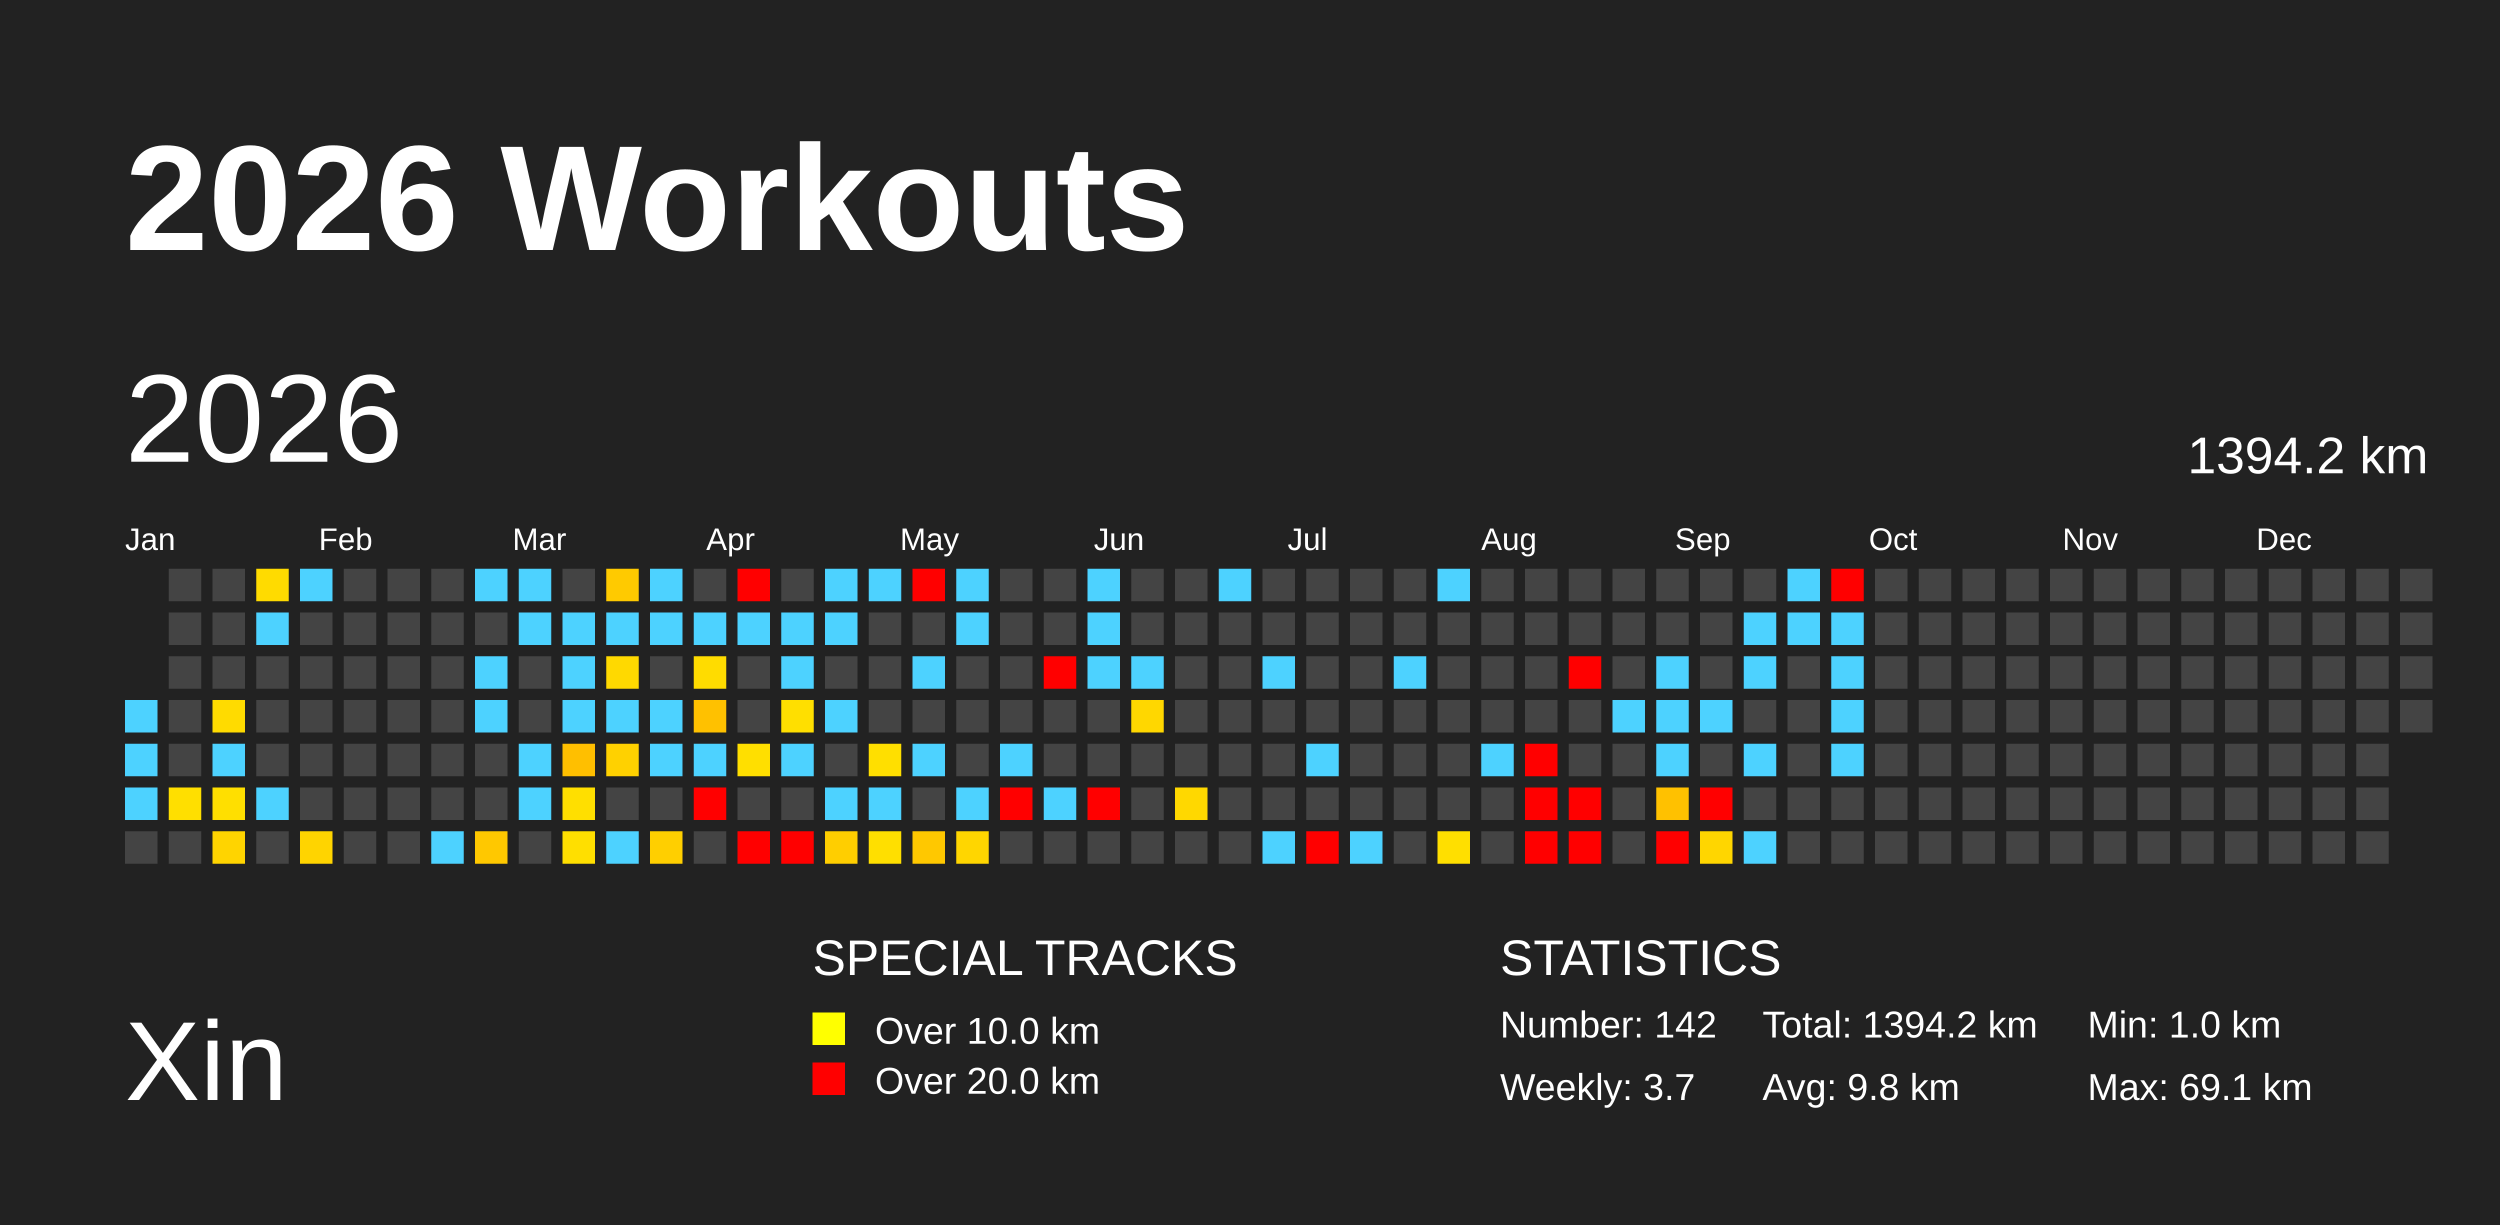
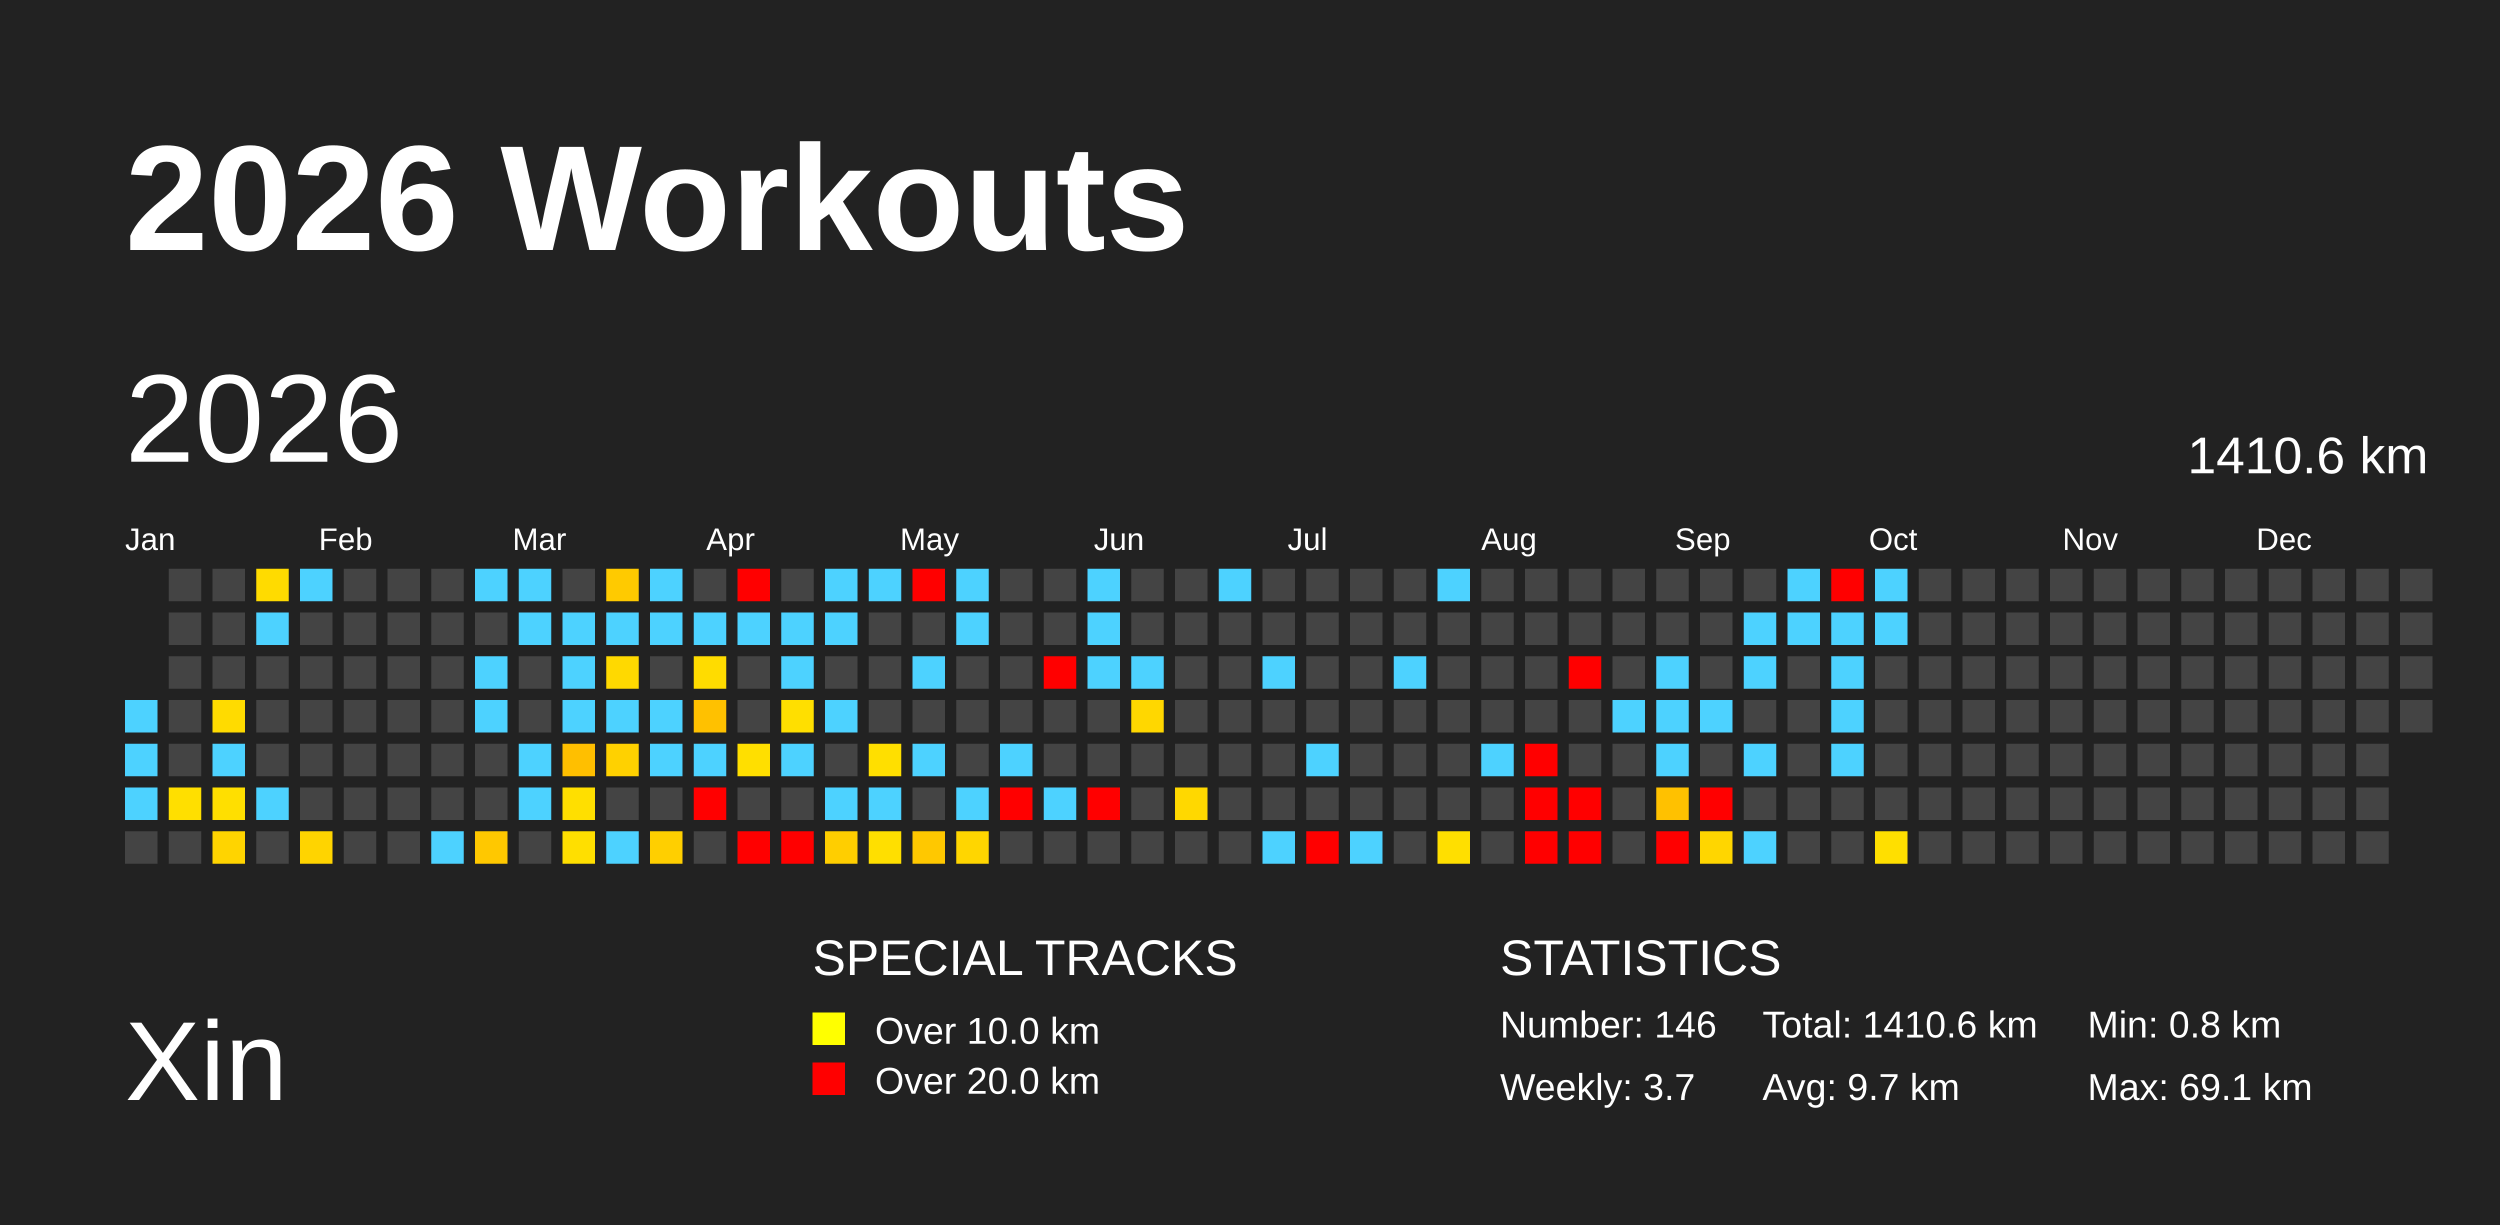
<svg xmlns="http://www.w3.org/2000/svg" baseProfile="full" height="98mm" version="1.1" viewBox="0,0,200,98" width="200mm">
  <defs />
  <rect fill="#222222" height="98" width="200" x="0" y="0" />
  <text fill="#FFFFFF" style="font-size:12px; font-family:Arial; font-weight:bold;" x="10" y="20">2026 Workouts</text>
  <text fill="#FFFFFF" style="font-size:9px; font-family:Arial" x="10" y="88">Xin</text>
  <text fill="#FFFFFF" style="font-size:4px; font-family:Arial" x="65" y="78">SPECIAL TRACKS</text>
  <rect fill="yellow" height="2.6" width="2.6" x="65" y="81" />
  <text fill="#FFFFFF" style="font-size:3px; font-family:Arial" x="70" y="83.5">Over 10.0 km</text>
  <rect fill="red" height="2.6" width="2.6" x="65" y="85" />
  <text fill="#FFFFFF" style="font-size:3px; font-family:Arial" x="70" y="87.5">Over 20.0 km</text>
  <text fill="#FFFFFF" style="font-size:4px; font-family:Arial" x="120" y="78">STATISTICS</text>
-   <text fill="#FFFFFF" style="font-size:3px; font-family:Arial" x="120" y="83">Number: 142</text>
+   <text fill="#FFFFFF" style="font-size:3px; font-family:Arial" x="120" y="83">Number: 146</text>
  <text fill="#FFFFFF" style="font-size:3px; font-family:Arial" x="120" y="88">Weekly: 3.7</text>
-   <text fill="#FFFFFF" style="font-size:3px; font-family:Arial" x="141" y="83">Total: 1394.2 km</text>
-   <text fill="#FFFFFF" style="font-size:3px; font-family:Arial" x="141" y="88">Avg: 9.8 km</text>
-   <text fill="#FFFFFF" style="font-size:3px; font-family:Arial" x="167" y="83">Min: 1.0 km</text>
+   <text fill="#FFFFFF" style="font-size:3px; font-family:Arial" x="141" y="83">Total: 1410.6 km</text>
+   <text fill="#FFFFFF" style="font-size:3px; font-family:Arial" x="141" y="88">Avg: 9.7 km</text>
+   <text fill="#FFFFFF" style="font-size:3px; font-family:Arial" x="167" y="83">Min: 0.8 km</text>
  <text fill="#FFFFFF" style="font-size:3px; font-family:Arial" x="167" y="88">Max: 69.1 km</text>
  <text dominant-baseline="hanging" fill="#FFFFFF" style="font-size:10.0px; font-family:Arial;" x="10" y="30">2026</text>
-   <text dominant-baseline="hanging" fill="#FFFFFF" style="font-size:4.125px; font-family:Arial;" x="175" y="35">1394.2 km</text>
+   <text dominant-baseline="hanging" fill="#FFFFFF" style="font-size:4.125px; font-family:Arial;" x="175" y="35">1410.6 km</text>
  <text fill="#FFFFFF" style="font-size:2.5px; font-family:Arial" x="10.0" y="44">Jan</text>
  <text fill="#FFFFFF" style="font-size:2.5px; font-family:Arial" x="25.5" y="44">Feb</text>
  <text fill="#FFFFFF" style="font-size:2.5px; font-family:Arial" x="41.0" y="44">Mar</text>
  <text fill="#FFFFFF" style="font-size:2.5px; font-family:Arial" x="56.5" y="44">Apr</text>
  <text fill="#FFFFFF" style="font-size:2.5px; font-family:Arial" x="72.0" y="44">May</text>
  <text fill="#FFFFFF" style="font-size:2.5px; font-family:Arial" x="87.5" y="44">Jun</text>
  <text fill="#FFFFFF" style="font-size:2.5px; font-family:Arial" x="103.0" y="44">Jul</text>
  <text fill="#FFFFFF" style="font-size:2.5px; font-family:Arial" x="118.5" y="44">Aug</text>
  <text fill="#FFFFFF" style="font-size:2.5px; font-family:Arial" x="134.0" y="44">Sep</text>
  <text fill="#FFFFFF" style="font-size:2.5px; font-family:Arial" x="149.5" y="44">Oct</text>
  <text fill="#FFFFFF" style="font-size:2.5px; font-family:Arial" x="165.0" y="44">Nov</text>
  <text fill="#FFFFFF" style="font-size:2.5px; font-family:Arial" x="180.5" y="44">Dec</text>
  <rect fill="#4dd2ff" height="2.6" width="2.6" x="10.0" y="56.0" />
  <rect fill="#4dd2ff" height="2.6" width="2.6" x="10.0" y="59.5" />
  <rect fill="#4dd2ff" height="2.6" width="2.6" x="10.0" y="63.0" />
  <rect fill="#444444" height="2.6" width="2.6" x="10.0" y="66.5" />
  <rect fill="#444444" height="2.6" width="2.6" x="13.5" y="45.5" />
  <rect fill="#444444" height="2.6" width="2.6" x="13.5" y="49.0" />
  <rect fill="#444444" height="2.6" width="2.6" x="13.5" y="52.5" />
  <rect fill="#444444" height="2.6" width="2.6" x="13.5" y="56.0" />
  <rect fill="#444444" height="2.6" width="2.6" x="13.5" y="59.5" />
  <rect fill="#ffdf00" height="2.6" width="2.6" x="13.5" y="63.0" />
  <rect fill="#444444" height="2.6" width="2.6" x="13.5" y="66.5" />
  <rect fill="#444444" height="2.6" width="2.6" x="17.0" y="45.5" />
  <rect fill="#444444" height="2.6" width="2.6" x="17.0" y="49.0" />
  <rect fill="#444444" height="2.6" width="2.6" x="17.0" y="52.5" />
  <rect fill="#ffdb00" height="2.6" width="2.6" x="17.0" y="56.0" />
  <rect fill="#4dd2ff" height="2.6" width="2.6" x="17.0" y="59.5" />
  <rect fill="#ffdf00" height="2.6" width="2.6" x="17.0" y="63.0" />
  <rect fill="#ffd400" height="2.6" width="2.6" x="17.0" y="66.5" />
  <rect fill="#ffdb00" height="2.6" width="2.6" x="20.5" y="45.5" />
  <rect fill="#4dd2ff" height="2.6" width="2.6" x="20.5" y="49.0" />
  <rect fill="#444444" height="2.6" width="2.6" x="20.5" y="52.5" />
  <rect fill="#444444" height="2.6" width="2.6" x="20.5" y="56.0" />
  <rect fill="#444444" height="2.6" width="2.6" x="20.5" y="59.5" />
  <rect fill="#4dd2ff" height="2.6" width="2.6" x="20.5" y="63.0" />
  <rect fill="#444444" height="2.6" width="2.6" x="20.5" y="66.5" />
  <rect fill="#4dd2ff" height="2.6" width="2.6" x="24.0" y="45.5" />
  <rect fill="#444444" height="2.6" width="2.6" x="24.0" y="49.0" />
  <rect fill="#444444" height="2.6" width="2.6" x="24.0" y="52.5" />
  <rect fill="#444444" height="2.6" width="2.6" x="24.0" y="56.0" />
  <rect fill="#444444" height="2.6" width="2.6" x="24.0" y="59.5" />
  <rect fill="#444444" height="2.6" width="2.6" x="24.0" y="63.0" />
  <rect fill="#ffd400" height="2.6" width="2.6" x="24.0" y="66.5" />
  <rect fill="#444444" height="2.6" width="2.6" x="27.5" y="45.5" />
  <rect fill="#444444" height="2.6" width="2.6" x="27.5" y="49.0" />
  <rect fill="#444444" height="2.6" width="2.6" x="27.5" y="52.5" />
  <rect fill="#444444" height="2.6" width="2.6" x="27.5" y="56.0" />
  <rect fill="#444444" height="2.6" width="2.6" x="27.5" y="59.5" />
  <rect fill="#444444" height="2.6" width="2.6" x="27.5" y="63.0" />
  <rect fill="#444444" height="2.6" width="2.6" x="27.5" y="66.5" />
  <rect fill="#444444" height="2.6" width="2.6" x="31.0" y="45.5" />
  <rect fill="#444444" height="2.6" width="2.6" x="31.0" y="49.0" />
  <rect fill="#444444" height="2.6" width="2.6" x="31.0" y="52.5" />
  <rect fill="#444444" height="2.6" width="2.6" x="31.0" y="56.0" />
  <rect fill="#444444" height="2.6" width="2.6" x="31.0" y="59.5" />
  <rect fill="#444444" height="2.6" width="2.6" x="31.0" y="63.0" />
  <rect fill="#444444" height="2.6" width="2.6" x="31.0" y="66.5" />
  <rect fill="#444444" height="2.6" width="2.6" x="34.5" y="45.5" />
  <rect fill="#444444" height="2.6" width="2.6" x="34.5" y="49.0" />
  <rect fill="#444444" height="2.6" width="2.6" x="34.5" y="52.5" />
  <rect fill="#444444" height="2.6" width="2.6" x="34.5" y="56.0" />
  <rect fill="#444444" height="2.6" width="2.6" x="34.5" y="59.5" />
  <rect fill="#444444" height="2.6" width="2.6" x="34.5" y="63.0" />
  <rect fill="#4dd2ff" height="2.6" width="2.6" x="34.5" y="66.5" />
  <rect fill="#4dd2ff" height="2.6" width="2.6" x="38.0" y="45.5" />
  <rect fill="#444444" height="2.6" width="2.6" x="38.0" y="49.0" />
  <rect fill="#4dd2ff" height="2.6" width="2.6" x="38.0" y="52.5" />
  <rect fill="#4dd2ff" height="2.6" width="2.6" x="38.0" y="56.0" />
  <rect fill="#444444" height="2.6" width="2.6" x="38.0" y="59.5" />
  <rect fill="#444444" height="2.6" width="2.6" x="38.0" y="63.0" />
  <rect fill="#ffc800" height="2.6" width="2.6" x="38.0" y="66.5" />
  <rect fill="#4dd2ff" height="2.6" width="2.6" x="41.5" y="45.5" />
  <rect fill="#4dd2ff" height="2.6" width="2.6" x="41.5" y="49.0" />
  <rect fill="#444444" height="2.6" width="2.6" x="41.5" y="52.5" />
  <rect fill="#444444" height="2.6" width="2.6" x="41.5" y="56.0" />
  <rect fill="#4dd2ff" height="2.6" width="2.6" x="41.5" y="59.5" />
  <rect fill="#4dd2ff" height="2.6" width="2.6" x="41.5" y="63.0" />
  <rect fill="#444444" height="2.6" width="2.6" x="41.5" y="66.5" />
  <rect fill="#444444" height="2.6" width="2.6" x="45.0" y="45.5" />
  <rect fill="#4dd2ff" height="2.6" width="2.6" x="45.0" y="49.0" />
  <rect fill="#4dd2ff" height="2.6" width="2.6" x="45.0" y="52.5" />
  <rect fill="#4dd2ff" height="2.6" width="2.6" x="45.0" y="56.0" />
  <rect fill="#ffbf00" height="2.6" width="2.6" x="45.0" y="59.5" />
  <rect fill="#ffdf00" height="2.6" width="2.6" x="45.0" y="63.0" />
  <rect fill="#ffdf00" height="2.6" width="2.6" x="45.0" y="66.5" />
  <rect fill="#ffca00" height="2.6" width="2.6" x="48.5" y="45.5" />
  <rect fill="#4dd2ff" height="2.6" width="2.6" x="48.5" y="49.0" />
  <rect fill="#ffd900" height="2.6" width="2.6" x="48.5" y="52.5" />
  <rect fill="#4dd2ff" height="2.6" width="2.6" x="48.5" y="56.0" />
  <rect fill="#ffd100" height="2.6" width="2.6" x="48.5" y="59.5" />
  <rect fill="#444444" height="2.6" width="2.6" x="48.5" y="63.0" />
  <rect fill="#4dd2ff" height="2.6" width="2.6" x="48.5" y="66.5" />
  <rect fill="#4dd2ff" height="2.6" width="2.6" x="52.0" y="45.5" />
  <rect fill="#4dd2ff" height="2.6" width="2.6" x="52.0" y="49.0" />
  <rect fill="#444444" height="2.6" width="2.6" x="52.0" y="52.5" />
  <rect fill="#4dd2ff" height="2.6" width="2.6" x="52.0" y="56.0" />
  <rect fill="#4dd2ff" height="2.6" width="2.6" x="52.0" y="59.5" />
  <rect fill="#444444" height="2.6" width="2.6" x="52.0" y="63.0" />
  <rect fill="#ffcf00" height="2.6" width="2.6" x="52.0" y="66.5" />
  <rect fill="#444444" height="2.6" width="2.6" x="55.5" y="45.5" />
  <rect fill="#4dd2ff" height="2.6" width="2.6" x="55.5" y="49.0" />
  <rect fill="#ffdc00" height="2.6" width="2.6" x="55.5" y="52.5" />
  <rect fill="#ffc100" height="2.6" width="2.6" x="55.5" y="56.0" />
  <rect fill="#4dd2ff" height="2.6" width="2.6" x="55.5" y="59.5" />
  <rect fill="red" height="2.6" width="2.6" x="55.5" y="63.0" />
  <rect fill="#444444" height="2.6" width="2.6" x="55.5" y="66.5" />
  <rect fill="red" height="2.6" width="2.6" x="59.0" y="45.5" />
  <rect fill="#4dd2ff" height="2.6" width="2.6" x="59.0" y="49.0" />
  <rect fill="#444444" height="2.6" width="2.6" x="59.0" y="52.5" />
  <rect fill="#444444" height="2.6" width="2.6" x="59.0" y="56.0" />
  <rect fill="#ffdf00" height="2.6" width="2.6" x="59.0" y="59.5" />
  <rect fill="#444444" height="2.6" width="2.6" x="59.0" y="63.0" />
  <rect fill="red" height="2.6" width="2.6" x="59.0" y="66.5" />
  <rect fill="#444444" height="2.6" width="2.6" x="62.5" y="45.5" />
  <rect fill="#4dd2ff" height="2.6" width="2.6" x="62.5" y="49.0" />
  <rect fill="#4dd2ff" height="2.6" width="2.6" x="62.5" y="52.5" />
  <rect fill="#ffdf00" height="2.6" width="2.6" x="62.5" y="56.0" />
  <rect fill="#4dd2ff" height="2.6" width="2.6" x="62.5" y="59.5" />
  <rect fill="#444444" height="2.6" width="2.6" x="62.5" y="63.0" />
  <rect fill="red" height="2.6" width="2.6" x="62.5" y="66.5" />
  <rect fill="#4dd2ff" height="2.6" width="2.6" x="66.0" y="45.5" />
  <rect fill="#4dd2ff" height="2.6" width="2.6" x="66.0" y="49.0" />
  <rect fill="#444444" height="2.6" width="2.6" x="66.0" y="52.5" />
  <rect fill="#4dd2ff" height="2.6" width="2.6" x="66.0" y="56.0" />
  <rect fill="#444444" height="2.6" width="2.6" x="66.0" y="59.5" />
  <rect fill="#4dd2ff" height="2.6" width="2.6" x="66.0" y="63.0" />
  <rect fill="#ffce00" height="2.6" width="2.6" x="66.0" y="66.5" />
  <rect fill="#4dd2ff" height="2.6" width="2.6" x="69.5" y="45.5" />
  <rect fill="#444444" height="2.6" width="2.6" x="69.5" y="49.0" />
  <rect fill="#444444" height="2.6" width="2.6" x="69.5" y="52.5" />
  <rect fill="#444444" height="2.6" width="2.6" x="69.5" y="56.0" />
  <rect fill="#ffdf00" height="2.6" width="2.6" x="69.5" y="59.5" />
  <rect fill="#4dd2ff" height="2.6" width="2.6" x="69.5" y="63.0" />
  <rect fill="#ffdf00" height="2.6" width="2.6" x="69.5" y="66.5" />
  <rect fill="red" height="2.6" width="2.6" x="73.0" y="45.5" />
  <rect fill="#444444" height="2.6" width="2.6" x="73.0" y="49.0" />
  <rect fill="#4dd2ff" height="2.6" width="2.6" x="73.0" y="52.5" />
  <rect fill="#444444" height="2.6" width="2.6" x="73.0" y="56.0" />
  <rect fill="#4dd2ff" height="2.6" width="2.6" x="73.0" y="59.5" />
  <rect fill="#444444" height="2.6" width="2.6" x="73.0" y="63.0" />
  <rect fill="#ffc800" height="2.6" width="2.6" x="73.0" y="66.5" />
  <rect fill="#4dd2ff" height="2.6" width="2.6" x="76.5" y="45.5" />
  <rect fill="#4dd2ff" height="2.6" width="2.6" x="76.5" y="49.0" />
  <rect fill="#444444" height="2.6" width="2.6" x="76.5" y="52.5" />
  <rect fill="#444444" height="2.6" width="2.6" x="76.5" y="56.0" />
  <rect fill="#444444" height="2.6" width="2.6" x="76.5" y="59.5" />
  <rect fill="#4dd2ff" height="2.6" width="2.6" x="76.5" y="63.0" />
  <rect fill="#ffd600" height="2.6" width="2.6" x="76.5" y="66.5" />
  <rect fill="#444444" height="2.6" width="2.6" x="80.0" y="45.5" />
  <rect fill="#444444" height="2.6" width="2.6" x="80.0" y="49.0" />
  <rect fill="#444444" height="2.6" width="2.6" x="80.0" y="52.5" />
  <rect fill="#444444" height="2.6" width="2.6" x="80.0" y="56.0" />
  <rect fill="#4dd2ff" height="2.6" width="2.6" x="80.0" y="59.5" />
  <rect fill="red" height="2.6" width="2.6" x="80.0" y="63.0" />
  <rect fill="#444444" height="2.6" width="2.6" x="80.0" y="66.5" />
  <rect fill="#444444" height="2.6" width="2.6" x="83.5" y="45.5" />
  <rect fill="#444444" height="2.6" width="2.6" x="83.5" y="49.0" />
  <rect fill="red" height="2.6" width="2.6" x="83.5" y="52.5" />
  <rect fill="#444444" height="2.6" width="2.6" x="83.5" y="56.0" />
  <rect fill="#444444" height="2.6" width="2.6" x="83.5" y="59.5" />
  <rect fill="#4dd2ff" height="2.6" width="2.6" x="83.5" y="63.0" />
  <rect fill="#444444" height="2.6" width="2.6" x="83.5" y="66.5" />
  <rect fill="#4dd2ff" height="2.6" width="2.6" x="87.0" y="45.5" />
  <rect fill="#4dd2ff" height="2.6" width="2.6" x="87.0" y="49.0" />
  <rect fill="#4dd2ff" height="2.6" width="2.6" x="87.0" y="52.5" />
  <rect fill="#444444" height="2.6" width="2.6" x="87.0" y="56.0" />
  <rect fill="#444444" height="2.6" width="2.6" x="87.0" y="59.5" />
  <rect fill="red" height="2.6" width="2.6" x="87.0" y="63.0" />
  <rect fill="#444444" height="2.6" width="2.6" x="87.0" y="66.5" />
  <rect fill="#444444" height="2.6" width="2.6" x="90.5" y="45.5" />
  <rect fill="#444444" height="2.6" width="2.6" x="90.5" y="49.0" />
  <rect fill="#4dd2ff" height="2.6" width="2.6" x="90.5" y="52.5" />
  <rect fill="#ffd700" height="2.6" width="2.6" x="90.5" y="56.0" />
  <rect fill="#444444" height="2.6" width="2.6" x="90.5" y="59.5" />
  <rect fill="#444444" height="2.6" width="2.6" x="90.5" y="63.0" />
  <rect fill="#444444" height="2.6" width="2.6" x="90.5" y="66.5" />
  <rect fill="#444444" height="2.6" width="2.6" x="94.0" y="45.5" />
  <rect fill="#444444" height="2.6" width="2.6" x="94.0" y="49.0" />
  <rect fill="#444444" height="2.6" width="2.6" x="94.0" y="52.5" />
  <rect fill="#444444" height="2.6" width="2.6" x="94.0" y="56.0" />
  <rect fill="#444444" height="2.6" width="2.6" x="94.0" y="59.5" />
  <rect fill="#ffd800" height="2.6" width="2.6" x="94.0" y="63.0" />
  <rect fill="#444444" height="2.6" width="2.6" x="94.0" y="66.5" />
  <rect fill="#4dd2ff" height="2.6" width="2.6" x="97.5" y="45.5" />
  <rect fill="#444444" height="2.6" width="2.6" x="97.5" y="49.0" />
  <rect fill="#444444" height="2.6" width="2.6" x="97.5" y="52.5" />
  <rect fill="#444444" height="2.6" width="2.6" x="97.5" y="56.0" />
  <rect fill="#444444" height="2.6" width="2.6" x="97.5" y="59.5" />
  <rect fill="#444444" height="2.6" width="2.6" x="97.5" y="63.0" />
  <rect fill="#444444" height="2.6" width="2.6" x="97.5" y="66.5" />
  <rect fill="#444444" height="2.6" width="2.6" x="101.0" y="45.5" />
  <rect fill="#444444" height="2.6" width="2.6" x="101.0" y="49.0" />
  <rect fill="#4dd2ff" height="2.6" width="2.6" x="101.0" y="52.5" />
  <rect fill="#444444" height="2.6" width="2.6" x="101.0" y="56.0" />
  <rect fill="#444444" height="2.6" width="2.6" x="101.0" y="59.5" />
  <rect fill="#444444" height="2.6" width="2.6" x="101.0" y="63.0" />
  <rect fill="#4dd2ff" height="2.6" width="2.6" x="101.0" y="66.5" />
  <rect fill="#444444" height="2.6" width="2.6" x="104.5" y="45.5" />
  <rect fill="#444444" height="2.6" width="2.6" x="104.5" y="49.0" />
  <rect fill="#444444" height="2.6" width="2.6" x="104.5" y="52.5" />
  <rect fill="#444444" height="2.6" width="2.6" x="104.5" y="56.0" />
  <rect fill="#4dd2ff" height="2.6" width="2.6" x="104.5" y="59.5" />
  <rect fill="#444444" height="2.6" width="2.6" x="104.5" y="63.0" />
  <rect fill="red" height="2.6" width="2.6" x="104.5" y="66.5" />
  <rect fill="#444444" height="2.6" width="2.6" x="108.0" y="45.5" />
  <rect fill="#444444" height="2.6" width="2.6" x="108.0" y="49.0" />
  <rect fill="#444444" height="2.6" width="2.6" x="108.0" y="52.5" />
  <rect fill="#444444" height="2.6" width="2.6" x="108.0" y="56.0" />
  <rect fill="#444444" height="2.6" width="2.6" x="108.0" y="59.5" />
  <rect fill="#444444" height="2.6" width="2.6" x="108.0" y="63.0" />
  <rect fill="#4dd2ff" height="2.6" width="2.6" x="108.0" y="66.5" />
  <rect fill="#444444" height="2.6" width="2.6" x="111.5" y="45.5" />
  <rect fill="#444444" height="2.6" width="2.6" x="111.5" y="49.0" />
  <rect fill="#4dd2ff" height="2.6" width="2.6" x="111.5" y="52.5" />
  <rect fill="#444444" height="2.6" width="2.6" x="111.5" y="56.0" />
  <rect fill="#444444" height="2.6" width="2.6" x="111.5" y="59.5" />
  <rect fill="#444444" height="2.6" width="2.6" x="111.5" y="63.0" />
  <rect fill="#444444" height="2.6" width="2.6" x="111.5" y="66.5" />
  <rect fill="#4dd2ff" height="2.6" width="2.6" x="115.0" y="45.5" />
  <rect fill="#444444" height="2.6" width="2.6" x="115.0" y="49.0" />
  <rect fill="#444444" height="2.6" width="2.6" x="115.0" y="52.5" />
  <rect fill="#444444" height="2.6" width="2.6" x="115.0" y="56.0" />
  <rect fill="#444444" height="2.6" width="2.6" x="115.0" y="59.5" />
  <rect fill="#444444" height="2.6" width="2.6" x="115.0" y="63.0" />
  <rect fill="#ffdf00" height="2.6" width="2.6" x="115.0" y="66.5" />
  <rect fill="#444444" height="2.6" width="2.6" x="118.5" y="45.5" />
  <rect fill="#444444" height="2.6" width="2.6" x="118.5" y="49.0" />
  <rect fill="#444444" height="2.6" width="2.6" x="118.5" y="52.5" />
  <rect fill="#444444" height="2.6" width="2.6" x="118.5" y="56.0" />
  <rect fill="#4dd2ff" height="2.6" width="2.6" x="118.5" y="59.5" />
  <rect fill="#444444" height="2.6" width="2.6" x="118.5" y="63.0" />
  <rect fill="#444444" height="2.6" width="2.6" x="118.5" y="66.5" />
  <rect fill="#444444" height="2.6" width="2.6" x="122.0" y="45.5" />
  <rect fill="#444444" height="2.6" width="2.6" x="122.0" y="49.0" />
  <rect fill="#444444" height="2.6" width="2.6" x="122.0" y="52.5" />
  <rect fill="#444444" height="2.6" width="2.6" x="122.0" y="56.0" />
  <rect fill="red" height="2.6" width="2.6" x="122.0" y="59.5" />
  <rect fill="red" height="2.6" width="2.6" x="122.0" y="63.0" />
  <rect fill="red" height="2.6" width="2.6" x="122.0" y="66.5" />
  <rect fill="#444444" height="2.6" width="2.6" x="125.5" y="45.5" />
  <rect fill="#444444" height="2.6" width="2.6" x="125.5" y="49.0" />
  <rect fill="red" height="2.6" width="2.6" x="125.5" y="52.5" />
  <rect fill="#444444" height="2.6" width="2.6" x="125.5" y="56.0" />
  <rect fill="#444444" height="2.6" width="2.6" x="125.5" y="59.5" />
  <rect fill="red" height="2.6" width="2.6" x="125.5" y="63.0" />
  <rect fill="red" height="2.6" width="2.6" x="125.5" y="66.5" />
  <rect fill="#444444" height="2.6" width="2.6" x="129.0" y="45.5" />
  <rect fill="#444444" height="2.6" width="2.6" x="129.0" y="49.0" />
  <rect fill="#444444" height="2.6" width="2.6" x="129.0" y="52.5" />
  <rect fill="#4dd2ff" height="2.6" width="2.6" x="129.0" y="56.0" />
  <rect fill="#444444" height="2.6" width="2.6" x="129.0" y="59.5" />
  <rect fill="#444444" height="2.6" width="2.6" x="129.0" y="63.0" />
  <rect fill="#444444" height="2.6" width="2.6" x="129.0" y="66.5" />
  <rect fill="#444444" height="2.6" width="2.6" x="132.5" y="45.5" />
  <rect fill="#444444" height="2.6" width="2.6" x="132.5" y="49.0" />
  <rect fill="#4dd2ff" height="2.6" width="2.6" x="132.5" y="52.5" />
  <rect fill="#4dd2ff" height="2.6" width="2.6" x="132.5" y="56.0" />
  <rect fill="#4dd2ff" height="2.6" width="2.6" x="132.5" y="59.5" />
  <rect fill="#ffc100" height="2.6" width="2.6" x="132.5" y="63.0" />
  <rect fill="red" height="2.6" width="2.6" x="132.5" y="66.5" />
  <rect fill="#444444" height="2.6" width="2.6" x="136.0" y="45.5" />
  <rect fill="#444444" height="2.6" width="2.6" x="136.0" y="49.0" />
  <rect fill="#444444" height="2.6" width="2.6" x="136.0" y="52.5" />
  <rect fill="#4dd2ff" height="2.6" width="2.6" x="136.0" y="56.0" />
  <rect fill="#444444" height="2.6" width="2.6" x="136.0" y="59.5" />
  <rect fill="red" height="2.6" width="2.6" x="136.0" y="63.0" />
  <rect fill="#ffd600" height="2.6" width="2.6" x="136.0" y="66.5" />
  <rect fill="#444444" height="2.6" width="2.6" x="139.5" y="45.5" />
  <rect fill="#4dd2ff" height="2.6" width="2.6" x="139.5" y="49.0" />
  <rect fill="#4dd2ff" height="2.6" width="2.6" x="139.5" y="52.5" />
  <rect fill="#444444" height="2.6" width="2.6" x="139.5" y="56.0" />
  <rect fill="#4dd2ff" height="2.6" width="2.6" x="139.5" y="59.5" />
  <rect fill="#444444" height="2.6" width="2.6" x="139.5" y="63.0" />
  <rect fill="#4dd2ff" height="2.6" width="2.6" x="139.5" y="66.5" />
  <rect fill="#4dd2ff" height="2.6" width="2.6" x="143.0" y="45.5" />
  <rect fill="#4dd2ff" height="2.6" width="2.6" x="143.0" y="49.0" />
  <rect fill="#444444" height="2.6" width="2.6" x="143.0" y="52.5" />
  <rect fill="#444444" height="2.6" width="2.6" x="143.0" y="56.0" />
  <rect fill="#444444" height="2.6" width="2.6" x="143.0" y="59.5" />
  <rect fill="#444444" height="2.6" width="2.6" x="143.0" y="63.0" />
  <rect fill="#444444" height="2.6" width="2.6" x="143.0" y="66.5" />
  <rect fill="red" height="2.6" width="2.6" x="146.5" y="45.5" />
  <rect fill="#4dd2ff" height="2.6" width="2.6" x="146.5" y="49.0" />
  <rect fill="#4dd2ff" height="2.6" width="2.6" x="146.5" y="52.5" />
  <rect fill="#4dd2ff" height="2.6" width="2.6" x="146.5" y="56.0" />
  <rect fill="#4dd2ff" height="2.6" width="2.6" x="146.5" y="59.5" />
  <rect fill="#444444" height="2.6" width="2.6" x="146.5" y="63.0" />
  <rect fill="#444444" height="2.6" width="2.6" x="146.5" y="66.5" />
-   <rect fill="#444444" height="2.6" width="2.6" x="150.0" y="45.5" />
-   <rect fill="#444444" height="2.6" width="2.6" x="150.0" y="49.0" />
+   <rect fill="#4dd2ff" height="2.6" width="2.6" x="150.0" y="45.5" />
+   <rect fill="#4dd2ff" height="2.6" width="2.6" x="150.0" y="49.0" />
  <rect fill="#444444" height="2.6" width="2.6" x="150.0" y="52.5" />
  <rect fill="#444444" height="2.6" width="2.6" x="150.0" y="56.0" />
  <rect fill="#444444" height="2.6" width="2.6" x="150.0" y="59.5" />
  <rect fill="#444444" height="2.6" width="2.6" x="150.0" y="63.0" />
-   <rect fill="#444444" height="2.6" width="2.6" x="150.0" y="66.5" />
+   <rect fill="#ffdf00" height="2.6" width="2.6" x="150.0" y="66.5" />
  <rect fill="#444444" height="2.6" width="2.6" x="153.5" y="45.5" />
  <rect fill="#444444" height="2.6" width="2.6" x="153.5" y="49.0" />
  <rect fill="#444444" height="2.6" width="2.6" x="153.5" y="52.5" />
  <rect fill="#444444" height="2.6" width="2.6" x="153.5" y="56.0" />
  <rect fill="#444444" height="2.6" width="2.6" x="153.5" y="59.5" />
  <rect fill="#444444" height="2.6" width="2.6" x="153.5" y="63.0" />
  <rect fill="#444444" height="2.6" width="2.6" x="153.5" y="66.5" />
  <rect fill="#444444" height="2.6" width="2.6" x="157.0" y="45.5" />
  <rect fill="#444444" height="2.6" width="2.6" x="157.0" y="49.0" />
  <rect fill="#444444" height="2.6" width="2.6" x="157.0" y="52.5" />
  <rect fill="#444444" height="2.6" width="2.6" x="157.0" y="56.0" />
  <rect fill="#444444" height="2.6" width="2.6" x="157.0" y="59.5" />
  <rect fill="#444444" height="2.6" width="2.6" x="157.0" y="63.0" />
  <rect fill="#444444" height="2.6" width="2.6" x="157.0" y="66.5" />
  <rect fill="#444444" height="2.6" width="2.6" x="160.5" y="45.5" />
  <rect fill="#444444" height="2.6" width="2.6" x="160.5" y="49.0" />
  <rect fill="#444444" height="2.6" width="2.6" x="160.5" y="52.5" />
  <rect fill="#444444" height="2.6" width="2.6" x="160.5" y="56.0" />
  <rect fill="#444444" height="2.6" width="2.6" x="160.5" y="59.5" />
  <rect fill="#444444" height="2.6" width="2.6" x="160.5" y="63.0" />
  <rect fill="#444444" height="2.6" width="2.6" x="160.5" y="66.5" />
  <rect fill="#444444" height="2.6" width="2.6" x="164.0" y="45.5" />
  <rect fill="#444444" height="2.6" width="2.6" x="164.0" y="49.0" />
  <rect fill="#444444" height="2.6" width="2.6" x="164.0" y="52.5" />
  <rect fill="#444444" height="2.6" width="2.6" x="164.0" y="56.0" />
  <rect fill="#444444" height="2.6" width="2.6" x="164.0" y="59.5" />
  <rect fill="#444444" height="2.6" width="2.6" x="164.0" y="63.0" />
  <rect fill="#444444" height="2.6" width="2.6" x="164.0" y="66.5" />
  <rect fill="#444444" height="2.6" width="2.6" x="167.5" y="45.5" />
  <rect fill="#444444" height="2.6" width="2.6" x="167.5" y="49.0" />
  <rect fill="#444444" height="2.6" width="2.6" x="167.5" y="52.5" />
  <rect fill="#444444" height="2.6" width="2.6" x="167.5" y="56.0" />
  <rect fill="#444444" height="2.6" width="2.6" x="167.5" y="59.5" />
  <rect fill="#444444" height="2.6" width="2.6" x="167.5" y="63.0" />
  <rect fill="#444444" height="2.6" width="2.6" x="167.5" y="66.5" />
  <rect fill="#444444" height="2.6" width="2.6" x="171.0" y="45.5" />
  <rect fill="#444444" height="2.6" width="2.6" x="171.0" y="49.0" />
  <rect fill="#444444" height="2.6" width="2.6" x="171.0" y="52.5" />
  <rect fill="#444444" height="2.6" width="2.6" x="171.0" y="56.0" />
  <rect fill="#444444" height="2.6" width="2.6" x="171.0" y="59.5" />
  <rect fill="#444444" height="2.6" width="2.6" x="171.0" y="63.0" />
  <rect fill="#444444" height="2.6" width="2.6" x="171.0" y="66.5" />
  <rect fill="#444444" height="2.6" width="2.6" x="174.5" y="45.5" />
  <rect fill="#444444" height="2.6" width="2.6" x="174.5" y="49.0" />
  <rect fill="#444444" height="2.6" width="2.6" x="174.5" y="52.5" />
  <rect fill="#444444" height="2.6" width="2.6" x="174.5" y="56.0" />
  <rect fill="#444444" height="2.6" width="2.6" x="174.5" y="59.5" />
  <rect fill="#444444" height="2.6" width="2.6" x="174.5" y="63.0" />
  <rect fill="#444444" height="2.6" width="2.6" x="174.5" y="66.5" />
  <rect fill="#444444" height="2.6" width="2.6" x="178.0" y="45.5" />
  <rect fill="#444444" height="2.6" width="2.6" x="178.0" y="49.0" />
  <rect fill="#444444" height="2.6" width="2.6" x="178.0" y="52.5" />
  <rect fill="#444444" height="2.6" width="2.6" x="178.0" y="56.0" />
  <rect fill="#444444" height="2.6" width="2.6" x="178.0" y="59.5" />
  <rect fill="#444444" height="2.6" width="2.6" x="178.0" y="63.0" />
  <rect fill="#444444" height="2.6" width="2.6" x="178.0" y="66.5" />
  <rect fill="#444444" height="2.6" width="2.6" x="181.5" y="45.5" />
  <rect fill="#444444" height="2.6" width="2.6" x="181.5" y="49.0" />
  <rect fill="#444444" height="2.6" width="2.6" x="181.5" y="52.5" />
  <rect fill="#444444" height="2.6" width="2.6" x="181.5" y="56.0" />
  <rect fill="#444444" height="2.6" width="2.6" x="181.5" y="59.5" />
  <rect fill="#444444" height="2.6" width="2.6" x="181.5" y="63.0" />
  <rect fill="#444444" height="2.6" width="2.6" x="181.5" y="66.5" />
  <rect fill="#444444" height="2.6" width="2.6" x="185.0" y="45.5" />
  <rect fill="#444444" height="2.6" width="2.6" x="185.0" y="49.0" />
  <rect fill="#444444" height="2.6" width="2.6" x="185.0" y="52.5" />
  <rect fill="#444444" height="2.6" width="2.6" x="185.0" y="56.0" />
  <rect fill="#444444" height="2.6" width="2.6" x="185.0" y="59.5" />
  <rect fill="#444444" height="2.6" width="2.6" x="185.0" y="63.0" />
  <rect fill="#444444" height="2.6" width="2.6" x="185.0" y="66.5" />
  <rect fill="#444444" height="2.6" width="2.6" x="188.5" y="45.5" />
  <rect fill="#444444" height="2.6" width="2.6" x="188.5" y="49.0" />
  <rect fill="#444444" height="2.6" width="2.6" x="188.5" y="52.5" />
  <rect fill="#444444" height="2.6" width="2.6" x="188.5" y="56.0" />
  <rect fill="#444444" height="2.6" width="2.6" x="188.5" y="59.5" />
  <rect fill="#444444" height="2.6" width="2.6" x="188.5" y="63.0" />
  <rect fill="#444444" height="2.6" width="2.6" x="188.5" y="66.5" />
  <rect fill="#444444" height="2.6" width="2.6" x="192.0" y="45.5" />
  <rect fill="#444444" height="2.6" width="2.6" x="192.0" y="49.0" />
  <rect fill="#444444" height="2.6" width="2.6" x="192.0" y="52.5" />
  <rect fill="#444444" height="2.6" width="2.6" x="192.0" y="56.0" />
</svg>
